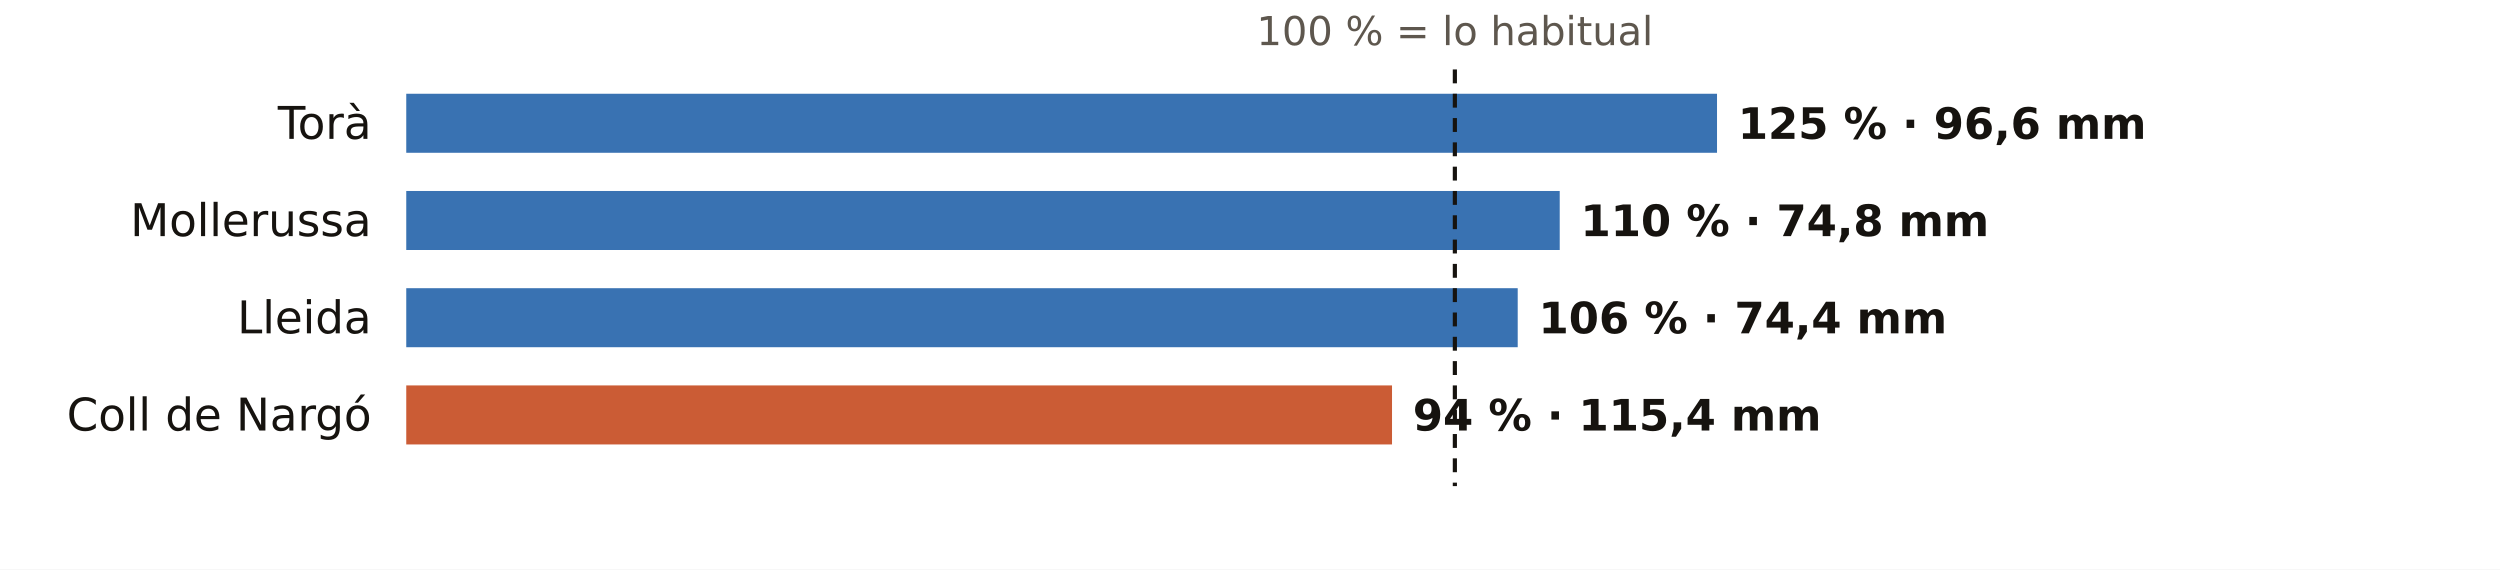
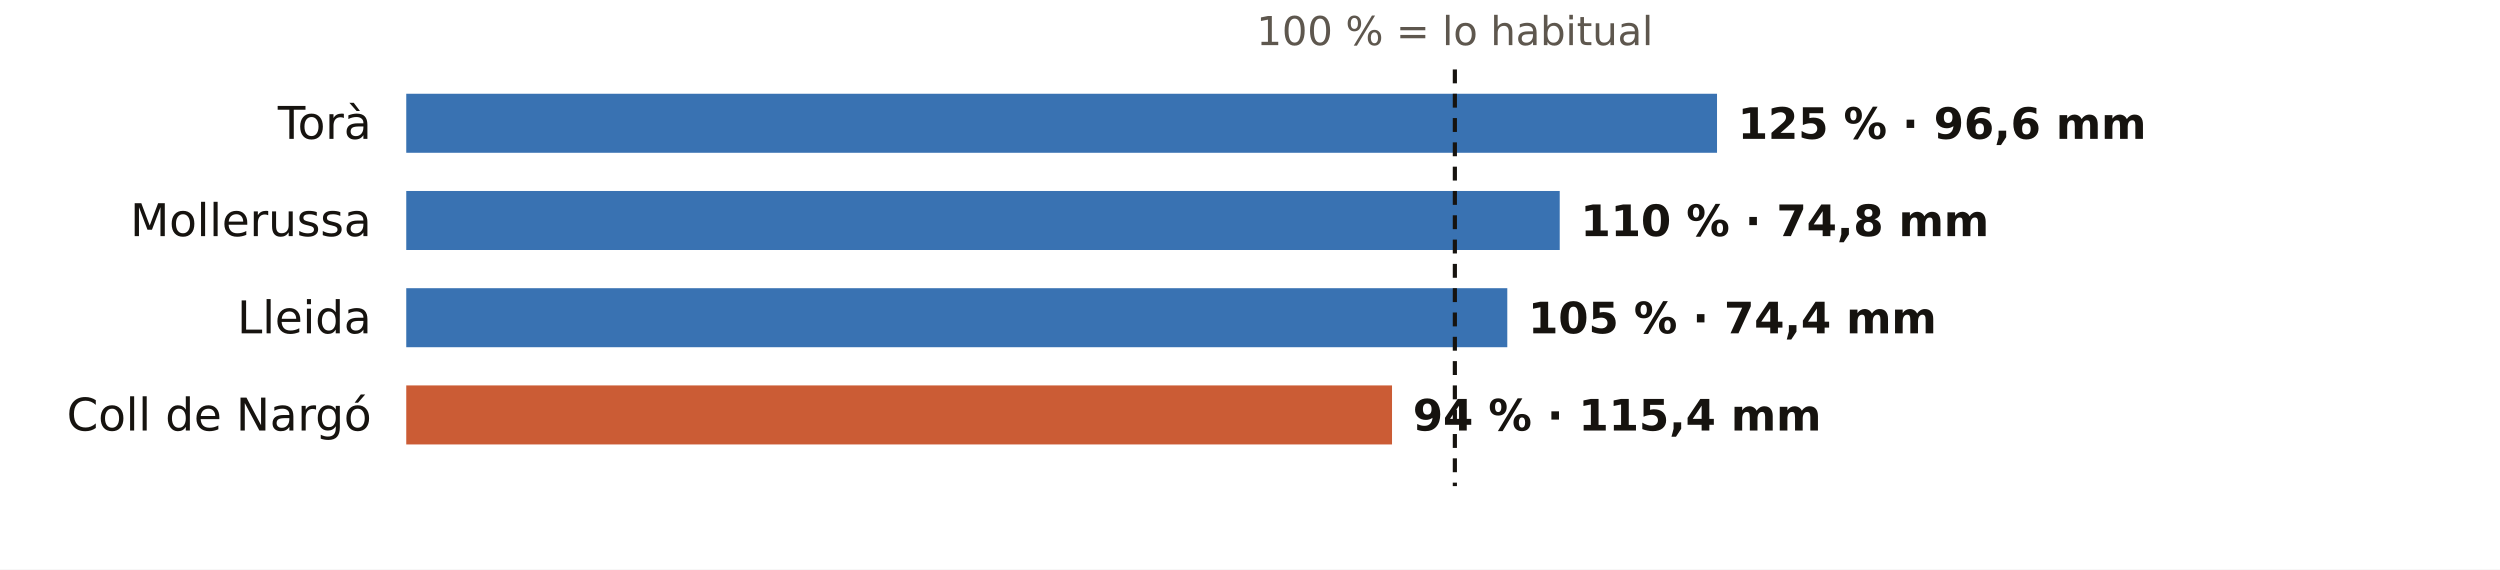
<svg xmlns="http://www.w3.org/2000/svg" viewBox="0 0 720 164" width="720" height="164" role="img" aria-label="El otoño en los pluviómetros de AEMET de Lleida: % de lo habitual">
  <rect width="720" height="164" fill="#FFFFFF" />
  <text x="419.0" y="13.0" font-size="11.5" fill="#5E574E" text-anchor="middle" font-weight="400" font-family="Public Sans, DejaVu Sans, Arial, sans-serif">100 % = lo habitual</text>
  <text x="107.0" y="40.0" font-size="13" fill="#16130F" text-anchor="end" font-weight="500" font-family="Public Sans, DejaVu Sans, Arial, sans-serif">Torà</text>
  <rect x="117" y="27" width="377.5" height="17" fill="#1F5FA8" opacity="0.88" />
  <text x="500.5" y="40.0" font-size="12.5" fill="#16130F" text-anchor="start" font-weight="600" font-family="Public Sans, DejaVu Sans, Arial, sans-serif">125 % · 96,6 mm</text>
  <text x="107.0" y="68.0" font-size="13" fill="#16130F" text-anchor="end" font-weight="500" font-family="Public Sans, DejaVu Sans, Arial, sans-serif">Mollerussa</text>
  <rect x="117" y="55" width="332.2" height="17" fill="#1F5FA8" opacity="0.88" />
  <text x="455.2" y="68.0" font-size="12.5" fill="#16130F" text-anchor="start" font-weight="600" font-family="Public Sans, DejaVu Sans, Arial, sans-serif">110 % · 74,8 mm</text>
  <text x="107.0" y="96.0" font-size="13" fill="#16130F" text-anchor="end" font-weight="500" font-family="Public Sans, DejaVu Sans, Arial, sans-serif">Lleida</text>
-   <rect x="117" y="83" width="320.1" height="17" fill="#1F5FA8" opacity="0.88" />
-   <text x="443.1" y="96.0" font-size="12.5" fill="#16130F" text-anchor="start" font-weight="600" font-family="Public Sans, DejaVu Sans, Arial, sans-serif">106 % · 74,4 mm</text>
+   <rect x="117" y="83" width="317.1" height="17" fill="#1F5FA8" opacity="0.88" />
+   <text x="440.1" y="96.0" font-size="12.5" fill="#16130F" text-anchor="start" font-weight="600" font-family="Public Sans, DejaVu Sans, Arial, sans-serif">105 % · 74,4 mm</text>
  <text x="107.0" y="124.0" font-size="13" fill="#16130F" text-anchor="end" font-weight="500" font-family="Public Sans, DejaVu Sans, Arial, sans-serif">Coll de Nargó</text>
  <rect x="117" y="111" width="283.9" height="17" fill="#C4461A" opacity="0.88" />
  <text x="406.9" y="124.0" font-size="12.5" fill="#16130F" text-anchor="start" font-weight="600" font-family="Public Sans, DejaVu Sans, Arial, sans-serif">94 % · 115,4 mm</text>
  <line x1="419.0" x2="419.0" y1="20" y2="140" stroke="#16130F" stroke-width="1.2" stroke-dasharray="4 3" />
</svg>
